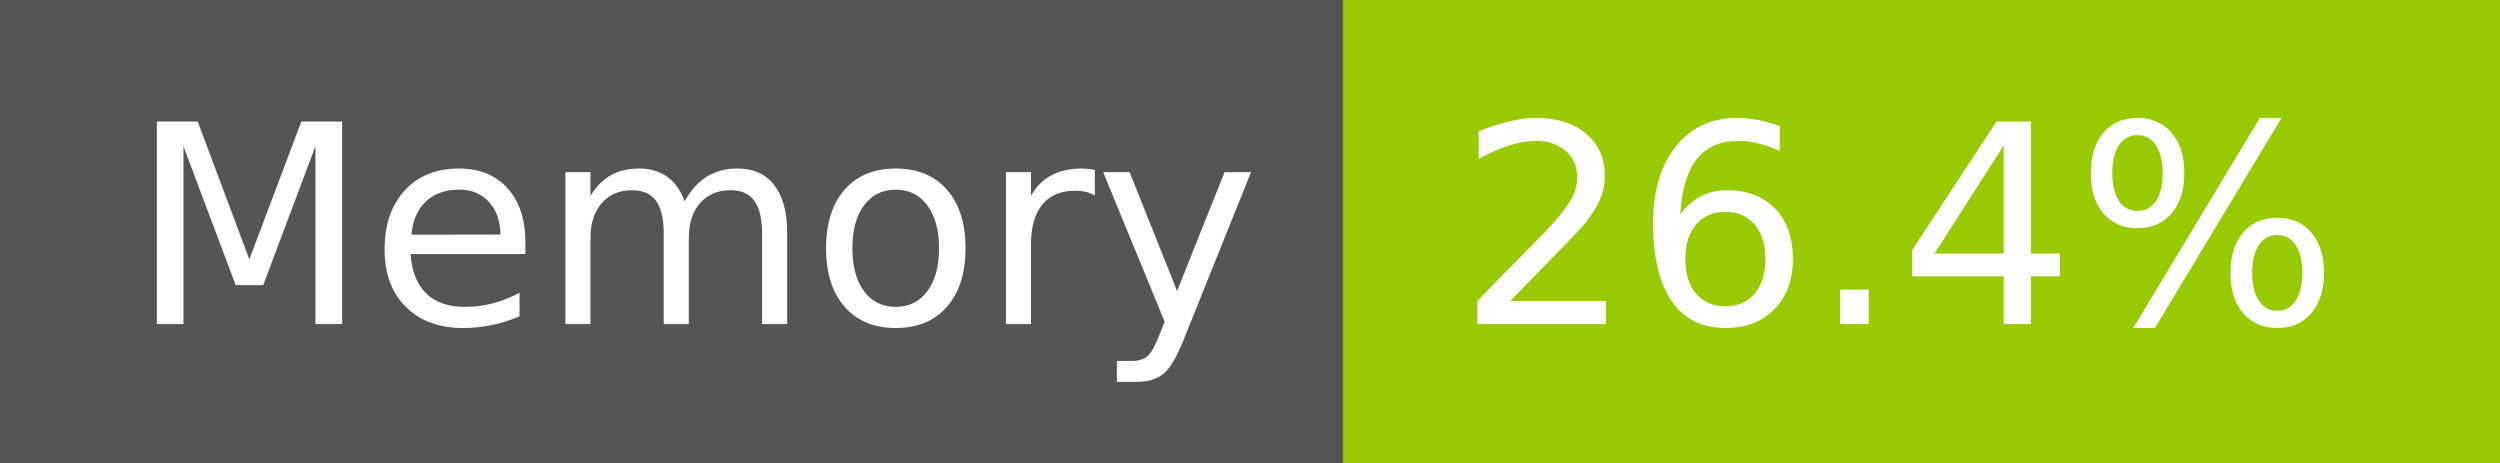
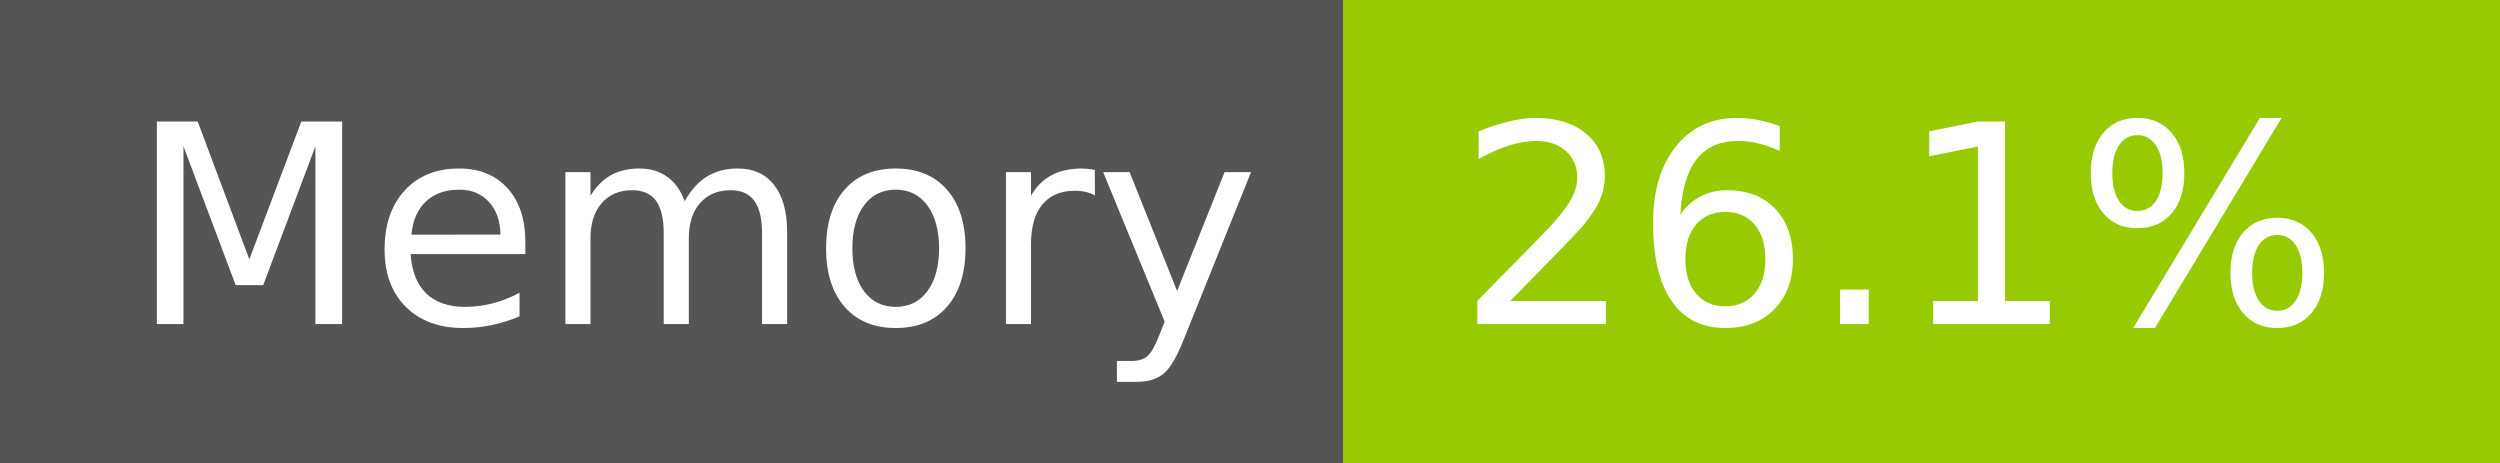
- <svg xmlns="http://www.w3.org/2000/svg" width="108" height="20" role="img" aria-label="Memory: 26.4%">
+ <svg xmlns="http://www.w3.org/2000/svg" width="108" height="20" role="img" aria-label="Memory: 26.1%">
  <g shape-rendering="crispEdges">
    <rect width="58" height="20" fill="#555" />
    <rect x="58" width="50" height="20" fill="#97ca00" />
  </g>
  <g fill="#fff" text-anchor="middle" font-family="Verdana,Geneva,DejaVu Sans,sans-serif" text-rendering="geometricPrecision" font-size="120">
    <text x="300" y="140" transform="scale(.1)" fill="#fff" textLength="466">Memory</text>
-     <text x="820" y="140" transform="scale(.1)" fill="#fff" textLength="390">26.4%</text>
+     <text x="820" y="140" transform="scale(.1)" fill="#fff" textLength="390">26.1%</text>
  </g>
</svg>
